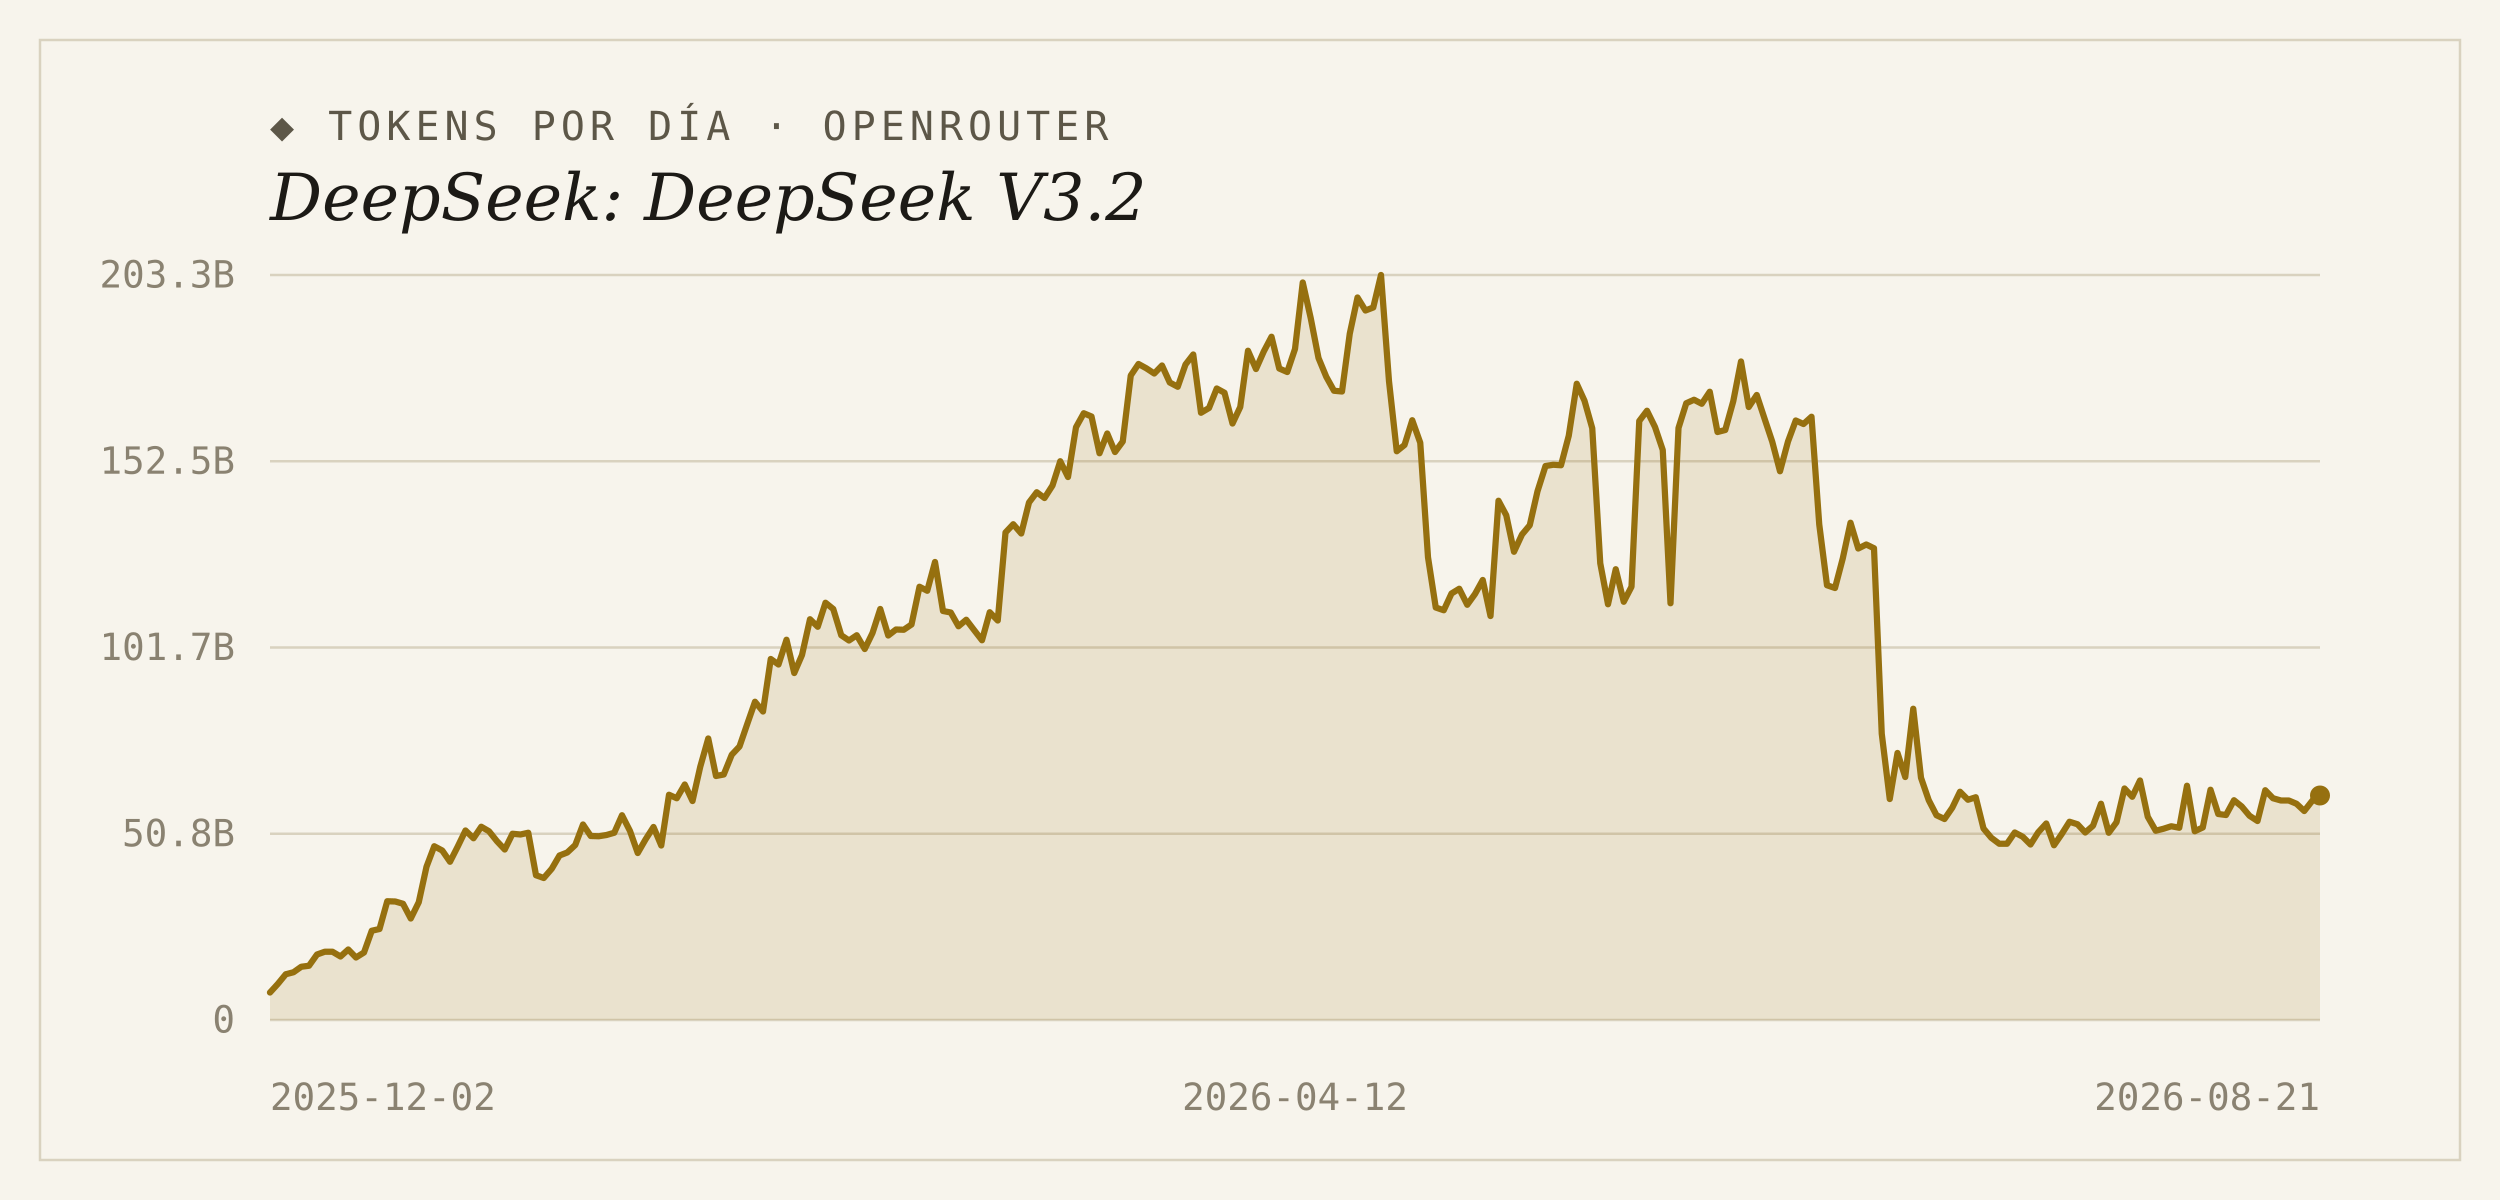
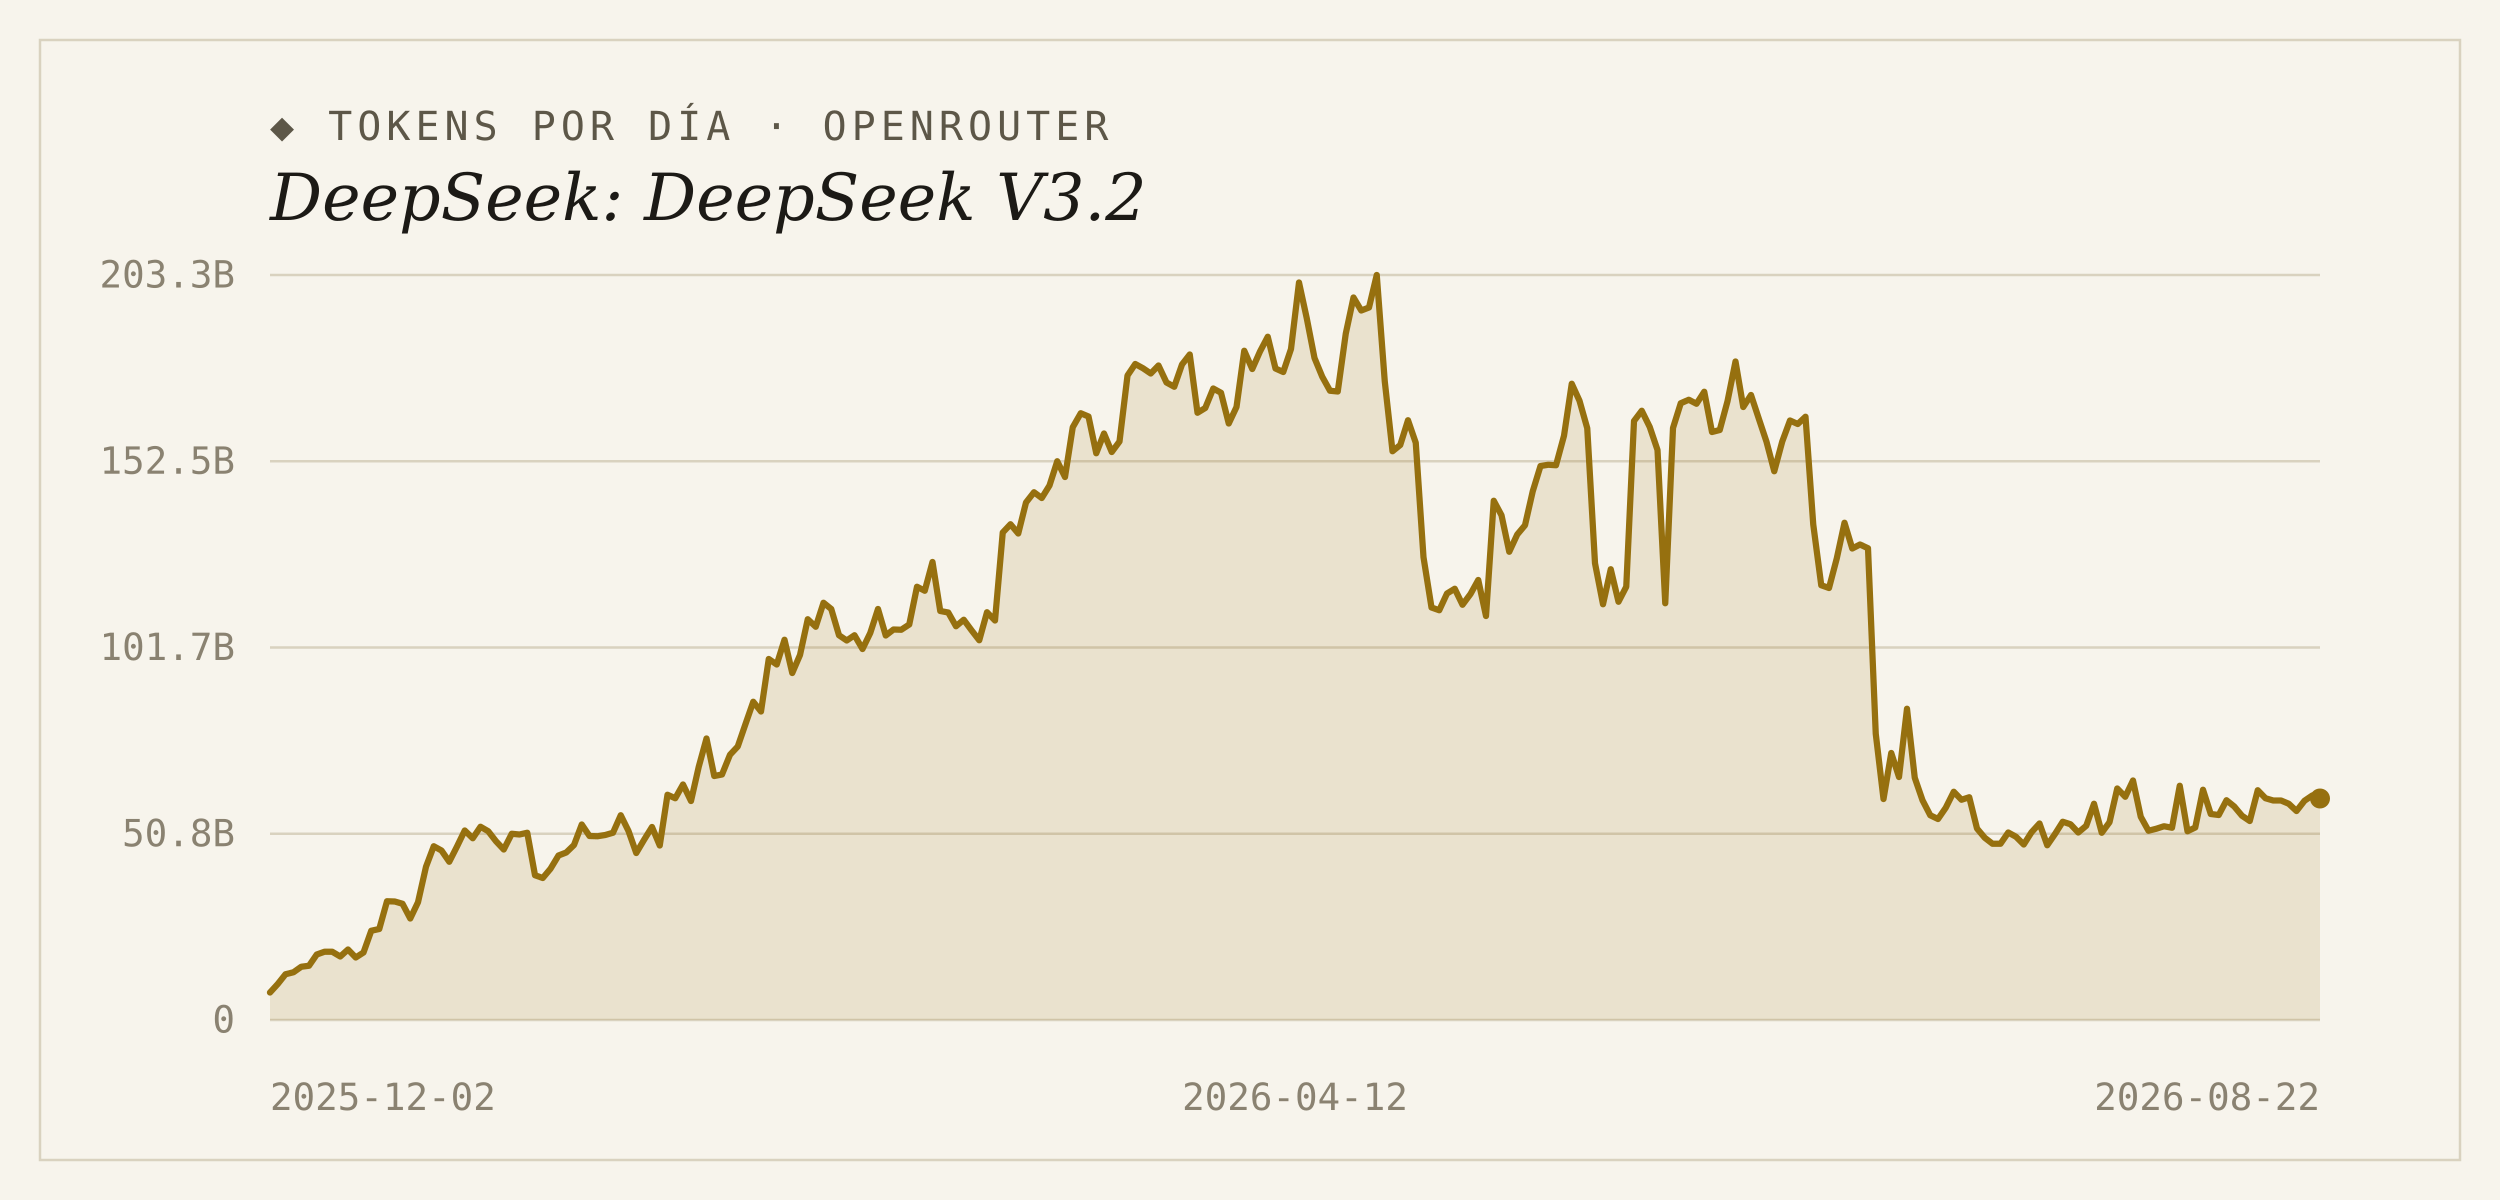
<svg xmlns="http://www.w3.org/2000/svg" width="1000" height="480" viewBox="0 0 1000 480">
  <rect width="1000" height="480" fill="#f7f4ec" />
  <rect x="16" y="16" width="968" height="448" fill="none" stroke="#d9d2bf" stroke-width="1" />
  <text x="108" y="56" font-family="'DejaVu Sans Mono', Consolas, monospace" font-size="16" letter-spacing="2" fill="#5d5748">◆ TOKENS POR DÍA · OPENROUTER</text>
  <text x="108" y="88" font-family="Georgia, 'DejaVu Serif', serif" font-size="26" font-style="italic" fill="#1c1a16">DeepSeek: DeepSeek V3.2</text>
  <line x1="108" y1="408.0" x2="928" y2="408.0" stroke="#d9d2bf" stroke-width="1" />
  <text x="94" y="413" text-anchor="end" font-family="'DejaVu Sans Mono', Consolas, monospace" font-size="15" fill="#8a8271">0</text>
  <line x1="108" y1="333.5" x2="928" y2="333.5" stroke="#d9d2bf" stroke-width="1" />
  <text x="94" y="338.5" text-anchor="end" font-family="'DejaVu Sans Mono', Consolas, monospace" font-size="15" fill="#8a8271">50.8B</text>
  <line x1="108" y1="259.0" x2="928" y2="259.0" stroke="#d9d2bf" stroke-width="1" />
  <text x="94" y="264" text-anchor="end" font-family="'DejaVu Sans Mono', Consolas, monospace" font-size="15" fill="#8a8271">101.7B</text>
  <line x1="108" y1="184.5" x2="928" y2="184.5" stroke="#d9d2bf" stroke-width="1" />
  <text x="94" y="189.5" text-anchor="end" font-family="'DejaVu Sans Mono', Consolas, monospace" font-size="15" fill="#8a8271">152.5B</text>
  <line x1="108" y1="110.0" x2="928" y2="110.0" stroke="#d9d2bf" stroke-width="1" />
  <text x="94" y="115" text-anchor="end" font-family="'DejaVu Sans Mono', Consolas, monospace" font-size="15" fill="#8a8271">203.3B</text>
-   <path d="M 108,408.0 L 108.0,397.0 L 111.1,393.6 L 114.3,389.7 L 117.4,388.9 L 120.5,386.7 L 123.6,386.3 L 126.8,381.8 L 129.9,380.7 L 133.0,380.7 L 136.2,382.6 L 139.3,379.8 L 142.4,383.0 L 145.6,381.0 L 148.7,372.3 L 151.8,371.6 L 154.9,360.5 L 158.1,360.6 L 161.2,361.5 L 164.3,367.4 L 167.5,360.9 L 170.6,346.7 L 173.7,338.5 L 176.9,340.2 L 180.0,344.7 L 183.1,338.6 L 186.2,332.2 L 189.4,335.3 L 192.5,330.7 L 195.6,332.5 L 198.8,336.5 L 201.9,339.8 L 205.0,333.5 L 208.2,333.8 L 211.3,333.1 L 214.4,350.1 L 217.5,351.2 L 220.7,347.5 L 223.8,342.2 L 226.9,341.0 L 230.1,338.0 L 233.2,329.8 L 236.3,334.4 L 239.5,334.5 L 242.6,334.0 L 245.7,333.1 L 248.8,326.1 L 252.0,332.4 L 255.1,341.2 L 258.2,335.8 L 261.4,330.8 L 264.5,338.2 L 267.6,317.9 L 270.7,319.3 L 273.9,313.8 L 277.0,320.4 L 280.1,306.7 L 283.3,295.4 L 286.4,310.4 L 289.5,309.8 L 292.7,301.9 L 295.8,298.6 L 298.9,289.6 L 302.0,280.7 L 305.2,284.6 L 308.3,263.6 L 311.4,265.8 L 314.6,255.9 L 317.7,269.2 L 320.8,262.0 L 324.0,247.7 L 327.1,250.7 L 330.2,241.1 L 333.3,243.6 L 336.5,254.1 L 339.6,256.2 L 342.7,254.1 L 345.9,259.6 L 349.0,253.2 L 352.1,243.6 L 355.3,254.2 L 358.4,251.8 L 361.5,251.9 L 364.6,249.8 L 367.8,234.7 L 370.9,236.3 L 374.0,224.8 L 377.2,244.4 L 380.3,245.0 L 383.4,250.5 L 386.5,247.9 L 389.7,252.1 L 392.8,256.1 L 395.9,244.9 L 399.1,248.2 L 402.2,213.0 L 405.3,209.7 L 408.5,213.4 L 411.6,201.0 L 414.7,196.9 L 417.8,199.2 L 421.0,194.2 L 424.1,184.5 L 427.2,190.8 L 430.4,170.9 L 433.5,165.3 L 436.6,166.6 L 439.8,181.3 L 442.9,173.4 L 446.0,180.8 L 449.1,176.6 L 452.3,150.2 L 455.4,145.6 L 458.5,147.3 L 461.7,149.4 L 464.8,146.2 L 467.9,153.0 L 471.1,154.7 L 474.2,145.8 L 477.3,141.8 L 480.4,165.1 L 483.6,163.2 L 486.7,155.4 L 489.8,157.1 L 493.0,169.4 L 496.1,162.8 L 499.2,140.3 L 502.4,147.6 L 505.5,140.6 L 508.6,134.7 L 511.7,147.4 L 514.9,148.8 L 518.0,139.6 L 521.1,113.0 L 524.3,127.3 L 527.4,143.2 L 530.5,150.7 L 533.6,156.3 L 536.8,156.6 L 539.9,133.5 L 543.0,119.0 L 546.2,124.2 L 549.3,123.0 L 552.4,110.0 L 555.6,152.5 L 558.7,180.5 L 561.8,178.0 L 564.9,168.1 L 568.1,177.1 L 571.2,222.9 L 574.3,243.0 L 577.5,244.1 L 580.6,237.4 L 583.7,235.5 L 586.9,241.9 L 590.0,237.6 L 593.1,232.0 L 596.2,246.4 L 599.4,200.3 L 602.5,206.1 L 605.6,220.7 L 608.8,213.8 L 611.9,210.1 L 615.0,196.5 L 618.2,186.4 L 621.3,185.9 L 624.4,186.1 L 627.5,174.3 L 630.7,153.5 L 633.8,160.3 L 636.9,171.3 L 640.1,225.3 L 643.2,241.7 L 646.3,227.7 L 649.5,240.7 L 652.6,234.7 L 655.7,168.4 L 658.8,164.3 L 662.0,170.8 L 665.1,180.0 L 668.2,241.3 L 671.4,171.2 L 674.5,161.3 L 677.6,159.9 L 680.7,161.5 L 683.9,156.7 L 687.0,172.8 L 690.1,172.0 L 693.3,160.5 L 696.4,144.6 L 699.5,162.8 L 702.7,158.0 L 705.8,167.4 L 708.9,176.7 L 712.0,188.5 L 715.2,176.6 L 718.3,168.2 L 721.4,169.6 L 724.6,166.7 L 727.7,209.8 L 730.8,234.1 L 734.0,235.2 L 737.1,223.4 L 740.2,209.1 L 743.3,219.4 L 746.5,217.8 L 749.6,219.3 L 752.7,293.5 L 755.9,319.6 L 759.0,301.2 L 762.1,310.8 L 765.3,283.5 L 768.4,311.1 L 771.5,320.1 L 774.6,326.1 L 777.8,327.6 L 780.9,323.1 L 784.0,316.7 L 787.2,319.9 L 790.3,318.9 L 793.4,331.4 L 796.5,335.1 L 799.7,337.5 L 802.8,337.5 L 805.9,333.0 L 809.1,334.7 L 812.2,337.8 L 815.3,332.9 L 818.5,329.4 L 821.6,338.1 L 824.7,333.6 L 827.8,328.7 L 831.0,329.7 L 834.1,333.0 L 837.2,330.3 L 840.4,321.5 L 843.5,333.1 L 846.6,328.9 L 849.8,315.4 L 852.9,318.7 L 856.0,312.2 L 859.1,326.7 L 862.3,332.3 L 865.4,331.5 L 868.5,330.5 L 871.7,331.1 L 874.8,314.3 L 877.9,332.5 L 881.1,331.0 L 884.2,315.9 L 887.3,325.6 L 890.4,326.0 L 893.6,320.1 L 896.7,322.6 L 899.8,326.3 L 903.0,328.4 L 906.1,316.1 L 909.2,319.3 L 912.4,320.2 L 915.5,320.2 L 918.6,321.5 L 921.7,324.4 L 924.9,320.3 L 928.0,318.2 L 928.0,408.0 Z" fill="#96700f" fill-opacity="0.14" />
-   <polyline points="108.0,397.0 111.1,393.6 114.3,389.7 117.4,388.9 120.5,386.7 123.6,386.3 126.8,381.8 129.9,380.7 133.0,380.7 136.2,382.6 139.3,379.8 142.4,383.0 145.6,381.0 148.7,372.3 151.8,371.6 154.9,360.5 158.1,360.6 161.2,361.5 164.3,367.4 167.5,360.9 170.6,346.7 173.7,338.5 176.9,340.2 180.0,344.7 183.1,338.6 186.2,332.2 189.4,335.3 192.5,330.7 195.6,332.5 198.8,336.5 201.9,339.8 205.0,333.5 208.2,333.8 211.3,333.1 214.4,350.1 217.5,351.2 220.7,347.5 223.8,342.2 226.9,341.0 230.1,338.0 233.2,329.8 236.3,334.4 239.5,334.5 242.6,334.0 245.7,333.1 248.8,326.1 252.0,332.4 255.1,341.2 258.2,335.8 261.4,330.8 264.5,338.2 267.6,317.9 270.7,319.3 273.9,313.8 277.0,320.4 280.1,306.7 283.3,295.4 286.4,310.4 289.5,309.8 292.7,301.9 295.8,298.6 298.9,289.6 302.0,280.7 305.2,284.6 308.3,263.6 311.4,265.8 314.6,255.9 317.7,269.2 320.8,262.0 324.0,247.7 327.1,250.7 330.2,241.1 333.3,243.6 336.5,254.1 339.6,256.2 342.7,254.1 345.9,259.6 349.0,253.2 352.1,243.6 355.3,254.2 358.4,251.8 361.5,251.9 364.6,249.8 367.8,234.7 370.9,236.3 374.0,224.8 377.2,244.4 380.3,245.0 383.4,250.5 386.5,247.9 389.7,252.1 392.8,256.1 395.9,244.9 399.1,248.2 402.2,213.0 405.3,209.7 408.5,213.4 411.6,201.0 414.7,196.9 417.8,199.2 421.0,194.2 424.1,184.5 427.2,190.8 430.4,170.9 433.5,165.3 436.6,166.6 439.8,181.3 442.9,173.4 446.0,180.8 449.1,176.6 452.3,150.2 455.4,145.6 458.5,147.3 461.7,149.4 464.8,146.2 467.9,153.0 471.1,154.7 474.2,145.8 477.3,141.8 480.4,165.1 483.6,163.2 486.7,155.4 489.8,157.1 493.0,169.4 496.1,162.8 499.2,140.3 502.4,147.6 505.5,140.6 508.6,134.7 511.7,147.4 514.9,148.8 518.0,139.6 521.1,113.0 524.3,127.3 527.4,143.2 530.5,150.7 533.6,156.3 536.8,156.6 539.9,133.5 543.0,119.0 546.2,124.2 549.3,123.0 552.4,110.0 555.6,152.5 558.7,180.5 561.8,178.0 564.9,168.1 568.1,177.1 571.2,222.9 574.3,243.0 577.5,244.1 580.6,237.4 583.7,235.5 586.9,241.9 590.0,237.6 593.1,232.0 596.2,246.4 599.4,200.3 602.5,206.1 605.6,220.7 608.8,213.8 611.9,210.1 615.0,196.5 618.2,186.4 621.3,185.9 624.4,186.1 627.5,174.3 630.7,153.5 633.8,160.3 636.9,171.3 640.1,225.3 643.2,241.7 646.3,227.7 649.5,240.7 652.6,234.7 655.7,168.4 658.8,164.3 662.0,170.8 665.1,180.0 668.2,241.3 671.4,171.2 674.5,161.3 677.6,159.9 680.7,161.5 683.9,156.7 687.0,172.8 690.1,172.0 693.3,160.5 696.4,144.6 699.5,162.8 702.7,158.0 705.8,167.4 708.9,176.7 712.0,188.5 715.2,176.6 718.3,168.2 721.4,169.6 724.6,166.7 727.7,209.8 730.8,234.1 734.0,235.2 737.1,223.4 740.2,209.1 743.3,219.4 746.5,217.8 749.6,219.3 752.7,293.5 755.9,319.6 759.0,301.2 762.1,310.8 765.3,283.5 768.4,311.1 771.5,320.1 774.6,326.1 777.8,327.6 780.9,323.1 784.0,316.7 787.2,319.9 790.3,318.9 793.4,331.4 796.5,335.1 799.7,337.5 802.8,337.5 805.9,333.0 809.1,334.7 812.2,337.8 815.3,332.9 818.5,329.4 821.6,338.1 824.7,333.6 827.8,328.7 831.0,329.7 834.1,333.0 837.2,330.3 840.4,321.5 843.5,333.1 846.6,328.9 849.8,315.4 852.9,318.7 856.0,312.2 859.1,326.7 862.3,332.3 865.4,331.5 868.5,330.5 871.7,331.1 874.8,314.3 877.9,332.5 881.1,331.0 884.2,315.9 887.3,325.6 890.4,326.0 893.6,320.1 896.7,322.6 899.8,326.3 903.0,328.4 906.1,316.1 909.2,319.3 912.4,320.2 915.5,320.2 918.6,321.5 921.7,324.4 924.9,320.3 928.0,318.2" fill="none" stroke="#96700f" stroke-width="2.5" stroke-linejoin="round" stroke-linecap="round" />
-   <circle cx="928.0" cy="318.2" r="4" fill="#96700f" />
+   <path d="M 108,408.0 L 108.0,397.0 L 111.1,393.6 L 114.2,389.7 L 117.4,388.9 L 120.5,386.7 L 123.6,386.3 L 126.7,381.8 L 129.8,380.7 L 132.9,380.7 L 136.1,382.6 L 139.2,379.8 L 142.3,383.0 L 145.4,381.0 L 148.5,372.3 L 151.7,371.6 L 154.8,360.5 L 157.9,360.6 L 161.0,361.5 L 164.1,367.4 L 167.2,360.9 L 170.4,346.7 L 173.5,338.5 L 176.6,340.2 L 179.7,344.7 L 182.8,338.6 L 185.9,332.2 L 189.1,335.3 L 192.2,330.7 L 195.3,332.5 L 198.4,336.5 L 201.5,339.8 L 204.7,333.5 L 207.8,333.8 L 210.9,333.1 L 214.0,350.1 L 217.1,351.2 L 220.2,347.5 L 223.4,342.2 L 226.5,341.0 L 229.6,338.0 L 232.7,329.8 L 235.8,334.4 L 239.0,334.5 L 242.1,334.0 L 245.2,333.1 L 248.3,326.1 L 251.4,332.4 L 254.5,341.2 L 257.7,335.8 L 260.8,330.8 L 263.9,338.2 L 267.0,317.9 L 270.1,319.3 L 273.2,313.8 L 276.4,320.4 L 279.5,306.7 L 282.6,295.4 L 285.7,310.4 L 288.8,309.8 L 292.0,301.9 L 295.1,298.6 L 298.2,289.6 L 301.3,280.7 L 304.4,284.6 L 307.5,263.6 L 310.7,265.8 L 313.8,255.9 L 316.9,269.2 L 320.0,262.0 L 323.1,247.7 L 326.3,250.7 L 329.4,241.1 L 332.5,243.6 L 335.6,254.1 L 338.7,256.2 L 341.8,254.1 L 345.0,259.6 L 348.1,253.2 L 351.2,243.6 L 354.3,254.2 L 357.4,251.8 L 360.5,251.9 L 363.7,249.8 L 366.8,234.7 L 369.9,236.3 L 373.0,224.8 L 376.1,244.4 L 379.3,245.0 L 382.4,250.5 L 385.5,247.9 L 388.6,252.1 L 391.7,256.1 L 394.8,244.9 L 398.0,248.2 L 401.1,213.0 L 404.2,209.7 L 407.3,213.4 L 410.4,201.0 L 413.6,196.9 L 416.7,199.2 L 419.8,194.2 L 422.9,184.5 L 426.0,190.8 L 429.1,170.9 L 432.3,165.3 L 435.4,166.6 L 438.5,181.3 L 441.6,173.4 L 444.7,180.8 L 447.8,176.6 L 451.0,150.2 L 454.1,145.6 L 457.2,147.3 L 460.3,149.4 L 463.4,146.2 L 466.6,153.0 L 469.7,154.7 L 472.8,145.8 L 475.9,141.8 L 479.0,165.1 L 482.1,163.2 L 485.3,155.4 L 488.4,157.1 L 491.5,169.4 L 494.6,162.8 L 497.7,140.3 L 500.9,147.6 L 504.0,140.6 L 507.1,134.7 L 510.2,147.4 L 513.3,148.8 L 516.4,139.6 L 519.6,113.0 L 522.7,127.3 L 525.8,143.2 L 528.9,150.7 L 532.0,156.3 L 535.1,156.6 L 538.3,133.5 L 541.4,119.0 L 544.5,124.2 L 547.6,123.0 L 550.7,110.0 L 553.9,152.5 L 557.0,180.5 L 560.1,178.0 L 563.2,168.1 L 566.3,177.1 L 569.4,222.9 L 572.6,243.0 L 575.7,244.1 L 578.8,237.4 L 581.9,235.5 L 585.0,241.9 L 588.2,237.6 L 591.3,232.0 L 594.4,246.4 L 597.5,200.3 L 600.6,206.1 L 603.7,220.7 L 606.9,213.8 L 610.0,210.1 L 613.1,196.5 L 616.2,186.4 L 619.3,185.9 L 622.4,186.1 L 625.6,174.3 L 628.7,153.5 L 631.8,160.3 L 634.9,171.3 L 638.0,225.3 L 641.2,241.7 L 644.3,227.7 L 647.4,240.7 L 650.5,234.7 L 653.6,168.4 L 656.7,164.3 L 659.9,170.8 L 663.0,180.0 L 666.1,241.3 L 669.2,171.2 L 672.3,161.3 L 675.5,159.9 L 678.6,161.5 L 681.7,156.7 L 684.8,172.8 L 687.9,172.0 L 691.0,160.5 L 694.2,144.6 L 697.3,162.8 L 700.4,158.0 L 703.5,167.4 L 706.6,176.7 L 709.7,188.5 L 712.9,176.6 L 716.0,168.2 L 719.1,169.6 L 722.2,166.7 L 725.3,209.8 L 728.5,234.1 L 731.6,235.2 L 734.7,223.4 L 737.8,209.1 L 740.9,219.4 L 744.0,217.8 L 747.2,219.3 L 750.3,293.5 L 753.4,319.6 L 756.5,301.2 L 759.6,310.8 L 762.8,283.5 L 765.9,311.1 L 769.0,320.1 L 772.1,326.1 L 775.2,327.6 L 778.3,323.1 L 781.5,316.7 L 784.6,319.9 L 787.7,318.9 L 790.8,331.4 L 793.9,335.1 L 797.0,337.5 L 800.2,337.5 L 803.3,333.0 L 806.4,334.7 L 809.5,337.8 L 812.6,332.9 L 815.8,329.4 L 818.9,338.1 L 822.0,333.6 L 825.1,328.7 L 828.2,329.7 L 831.3,333.0 L 834.5,330.3 L 837.6,321.5 L 840.7,333.1 L 843.8,328.9 L 846.9,315.4 L 850.1,318.7 L 853.2,312.2 L 856.3,326.7 L 859.4,332.3 L 862.5,331.5 L 865.6,330.5 L 868.8,331.1 L 871.9,314.3 L 875.0,332.5 L 878.1,331.0 L 881.2,315.9 L 884.3,325.6 L 887.5,326.0 L 890.6,320.1 L 893.7,322.6 L 896.8,326.3 L 899.9,328.4 L 903.1,316.1 L 906.2,319.3 L 909.3,320.2 L 912.4,320.2 L 915.5,321.5 L 918.6,324.4 L 921.8,320.3 L 924.9,318.2 L 928.0,319.4 L 928.0,408.0 Z" fill="#96700f" fill-opacity="0.14" />
+   <polyline points="108.0,397.0 111.1,393.6 114.2,389.7 117.4,388.9 120.5,386.7 123.6,386.3 126.7,381.8 129.8,380.7 132.9,380.7 136.1,382.6 139.2,379.8 142.3,383.0 145.4,381.0 148.5,372.3 151.7,371.6 154.8,360.5 157.9,360.6 161.0,361.5 164.1,367.4 167.2,360.9 170.4,346.7 173.5,338.5 176.6,340.2 179.7,344.7 182.8,338.6 185.9,332.2 189.1,335.3 192.2,330.7 195.3,332.5 198.4,336.5 201.5,339.8 204.7,333.5 207.8,333.8 210.9,333.1 214.0,350.1 217.1,351.2 220.2,347.5 223.4,342.2 226.5,341.0 229.6,338.0 232.7,329.8 235.8,334.4 239.0,334.5 242.1,334.0 245.2,333.1 248.3,326.1 251.4,332.4 254.5,341.2 257.7,335.8 260.8,330.8 263.9,338.2 267.0,317.9 270.1,319.3 273.2,313.8 276.4,320.4 279.5,306.7 282.6,295.4 285.7,310.4 288.8,309.8 292.0,301.9 295.1,298.6 298.2,289.6 301.3,280.7 304.4,284.6 307.5,263.6 310.7,265.8 313.8,255.9 316.9,269.2 320.0,262.0 323.1,247.7 326.3,250.7 329.4,241.1 332.5,243.6 335.6,254.1 338.7,256.2 341.8,254.1 345.0,259.6 348.1,253.2 351.2,243.6 354.3,254.2 357.4,251.8 360.5,251.9 363.7,249.8 366.8,234.7 369.9,236.3 373.0,224.8 376.1,244.4 379.3,245.0 382.4,250.5 385.5,247.9 388.6,252.1 391.7,256.1 394.8,244.9 398.0,248.2 401.1,213.0 404.2,209.7 407.3,213.4 410.4,201.0 413.6,196.9 416.7,199.2 419.8,194.2 422.9,184.5 426.0,190.8 429.1,170.9 432.3,165.3 435.4,166.6 438.5,181.3 441.6,173.4 444.7,180.8 447.8,176.6 451.0,150.2 454.1,145.6 457.2,147.3 460.3,149.4 463.4,146.2 466.6,153.0 469.7,154.7 472.8,145.8 475.9,141.8 479.0,165.1 482.1,163.2 485.3,155.4 488.4,157.1 491.5,169.4 494.6,162.8 497.7,140.3 500.9,147.6 504.0,140.6 507.1,134.7 510.2,147.4 513.3,148.8 516.4,139.6 519.6,113.0 522.7,127.3 525.8,143.2 528.9,150.7 532.0,156.3 535.1,156.6 538.3,133.5 541.4,119.0 544.5,124.2 547.6,123.0 550.7,110.0 553.9,152.5 557.0,180.5 560.1,178.0 563.2,168.1 566.3,177.1 569.4,222.9 572.6,243.0 575.7,244.1 578.8,237.4 581.9,235.5 585.0,241.9 588.2,237.6 591.3,232.0 594.4,246.4 597.5,200.3 600.6,206.1 603.7,220.7 606.9,213.8 610.0,210.1 613.1,196.5 616.2,186.4 619.3,185.9 622.4,186.1 625.6,174.3 628.7,153.5 631.8,160.3 634.9,171.3 638.0,225.3 641.2,241.7 644.3,227.7 647.4,240.7 650.5,234.7 653.6,168.4 656.7,164.3 659.9,170.8 663.0,180.0 666.1,241.3 669.2,171.2 672.3,161.3 675.5,159.9 678.6,161.5 681.7,156.7 684.8,172.8 687.9,172.0 691.0,160.5 694.2,144.6 697.3,162.8 700.4,158.0 703.5,167.4 706.6,176.7 709.7,188.5 712.9,176.6 716.0,168.2 719.1,169.6 722.2,166.7 725.3,209.8 728.5,234.1 731.6,235.2 734.7,223.4 737.8,209.1 740.9,219.4 744.0,217.8 747.2,219.3 750.3,293.5 753.4,319.6 756.5,301.2 759.6,310.8 762.8,283.5 765.9,311.1 769.0,320.1 772.1,326.1 775.2,327.6 778.3,323.1 781.5,316.7 784.6,319.9 787.7,318.9 790.8,331.4 793.9,335.1 797.0,337.5 800.2,337.5 803.3,333.0 806.4,334.7 809.5,337.8 812.6,332.9 815.8,329.4 818.9,338.1 822.0,333.6 825.1,328.7 828.2,329.7 831.3,333.0 834.5,330.3 837.6,321.5 840.7,333.1 843.8,328.9 846.9,315.4 850.1,318.7 853.2,312.2 856.3,326.7 859.4,332.3 862.5,331.5 865.6,330.5 868.8,331.1 871.9,314.3 875.0,332.5 878.1,331.0 881.2,315.9 884.3,325.6 887.5,326.0 890.6,320.1 893.7,322.6 896.8,326.3 899.9,328.4 903.1,316.1 906.2,319.3 909.3,320.2 912.4,320.2 915.5,321.5 918.6,324.4 921.8,320.3 924.9,318.2 928.0,319.4" fill="none" stroke="#96700f" stroke-width="2.5" stroke-linejoin="round" stroke-linecap="round" />
+   <circle cx="928.0" cy="319.4" r="4" fill="#96700f" />
  <text x="108" y="444" text-anchor="start" font-family="'DejaVu Sans Mono', Consolas, monospace" font-size="15" fill="#8a8271">2025-12-02</text>
  <text x="518" y="444" text-anchor="middle" font-family="'DejaVu Sans Mono', Consolas, monospace" font-size="15" fill="#8a8271">2026-04-12</text>
-   <text x="928" y="444" text-anchor="end" font-family="'DejaVu Sans Mono', Consolas, monospace" font-size="15" fill="#8a8271">2026-08-21</text>
+   <text x="928" y="444" text-anchor="end" font-family="'DejaVu Sans Mono', Consolas, monospace" font-size="15" fill="#8a8271">2026-08-22</text>
</svg>
